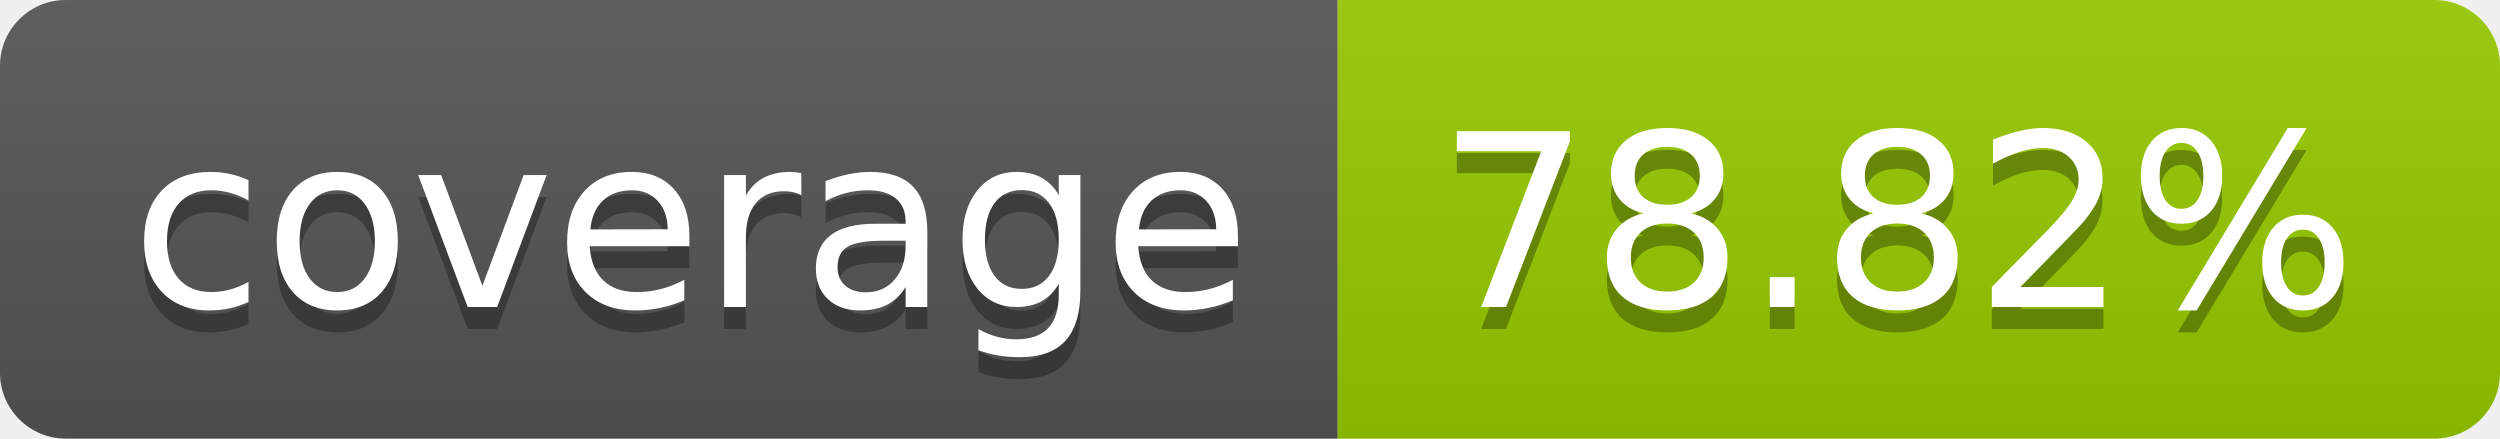
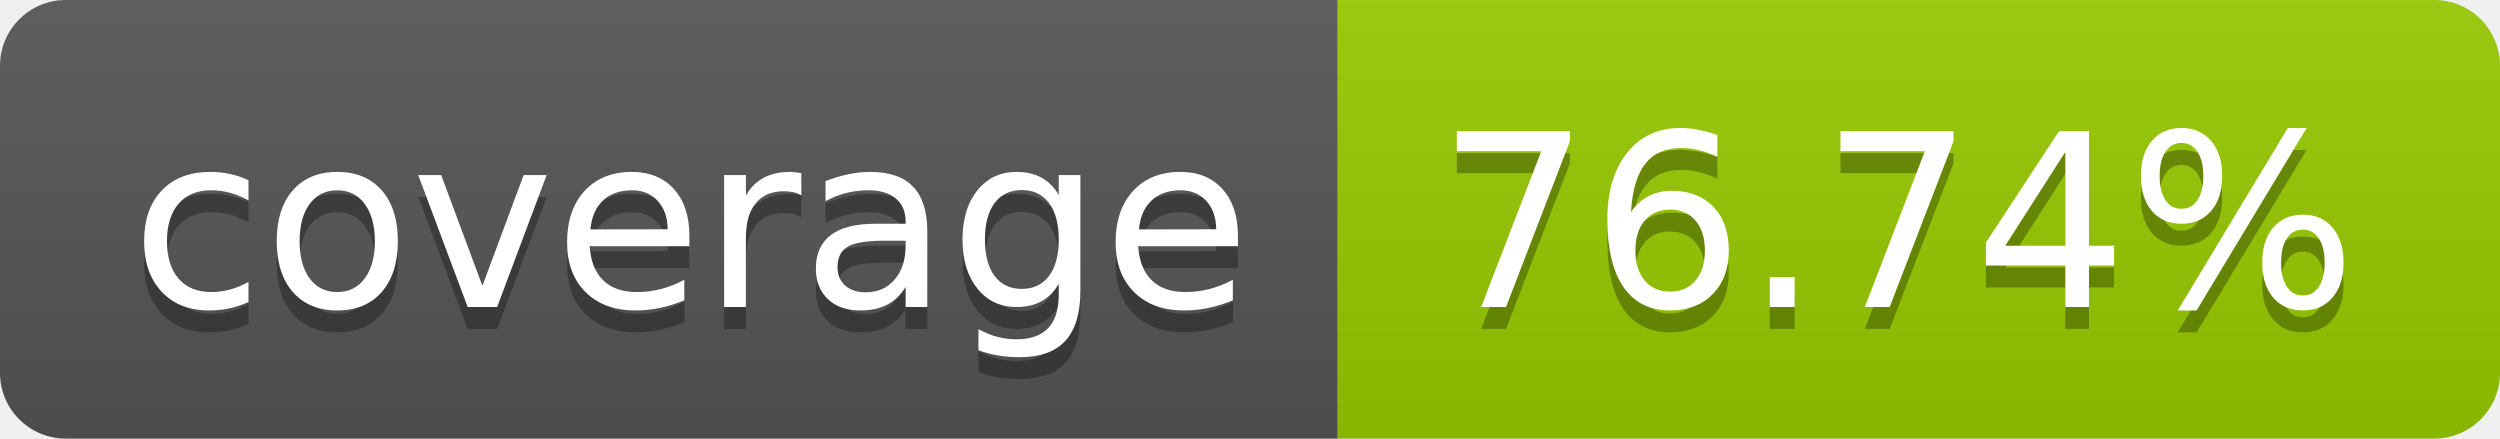
- <svg xmlns="http://www.w3.org/2000/svg" width="114" height="20" role="img" aria-label="coverage: 78.82%">
+ <svg xmlns="http://www.w3.org/2000/svg" width="114" height="20" role="img" aria-label="coverage: 76.74%">
  <linearGradient id="s" x2="0" y2="100%">
    <stop offset="0" stop-color="#bbb" stop-opacity=".1" />
    <stop offset="1" stop-opacity=".1" />
  </linearGradient>
  <clipPath id="r">
    <rect width="114" height="20" rx="3" fill="#fff" />
  </clipPath>
  <g clip-path="url(#r)">
    <rect width="61" height="20" fill="#555" />
    <rect x="61" width="53" height="20" fill="#97ca00" />
    <rect width="114" height="20" fill="url(#s)" />
  </g>
  <g fill="#fff" text-anchor="middle" font-family="Verdana,Geneva,DejaVu Sans,sans-serif" text-rendering="geometricPrecision" font-size="110">
    <text aria-hidden="true" x="315" y="150" fill="#010101" fill-opacity=".3" transform="scale(.1)" textLength="510">coverage</text>
    <text x="315" y="140" transform="scale(.1)" fill="#fff" textLength="510">coverage</text>
-     <text aria-hidden="true" x="865" y="150" fill="#010101" fill-opacity=".3" transform="scale(.1)" textLength="430">78.82%</text>
-     <text x="865" y="140" transform="scale(.1)" fill="#fff" textLength="430">78.82%</text>
+     <text aria-hidden="true" x="865" y="150" fill="#010101" fill-opacity=".3" transform="scale(.1)" textLength="430">76.74%</text>
+     <text x="865" y="140" transform="scale(.1)" fill="#fff" textLength="430">76.74%</text>
  </g>
</svg>
